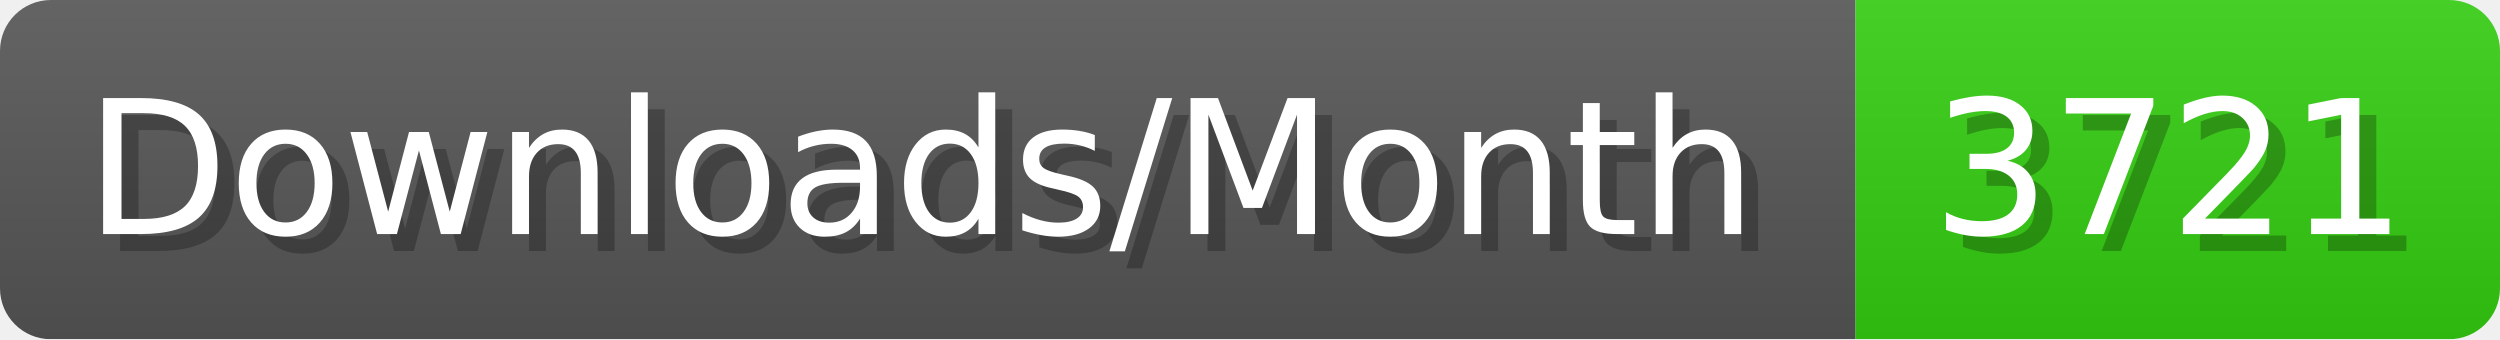
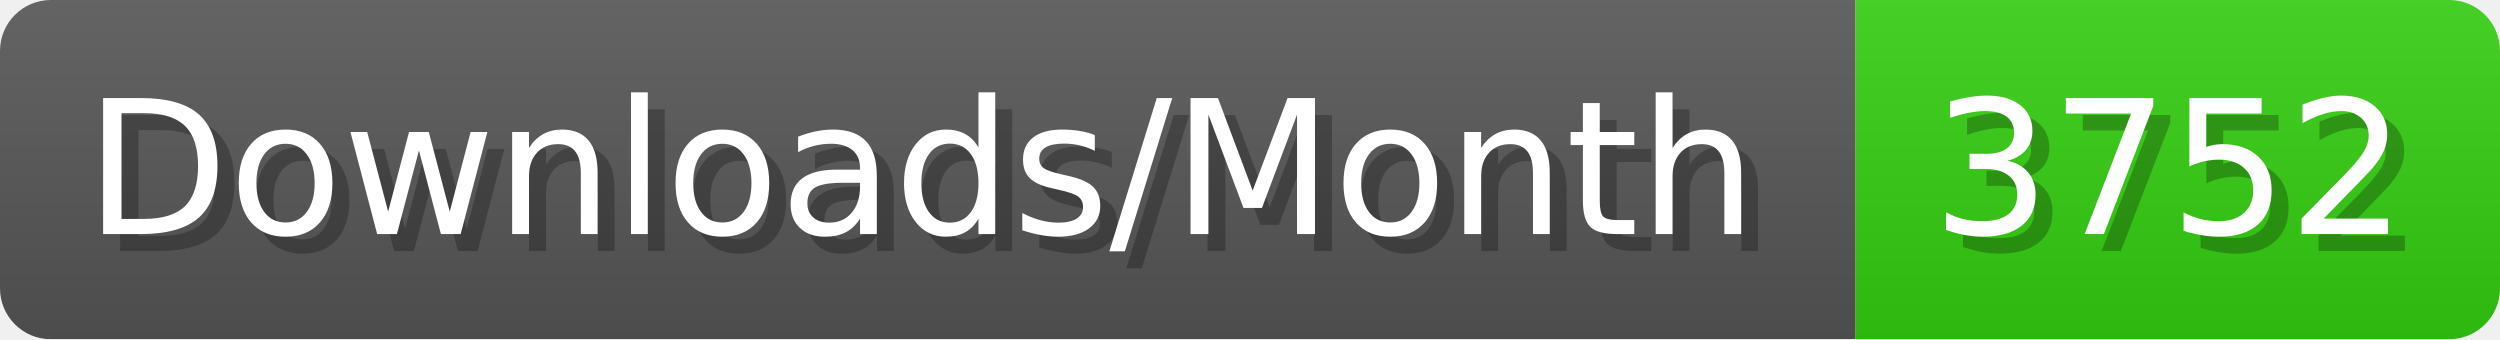
- <svg xmlns="http://www.w3.org/2000/svg" width="147.4" height="20" viewBox="0 0 1474 200" role="img" aria-label="Downloads/Month: 3721">
+ <svg xmlns="http://www.w3.org/2000/svg" width="147.4" height="20" viewBox="0 0 1474 200" role="img" aria-label="Downloads/Month: 3752">
  <linearGradient id="YlXUI" x2="0" y2="100%">
    <stop offset="0" stop-opacity=".1" stop-color="#EEE" />
    <stop offset="1" stop-opacity=".1" />
  </linearGradient>
  <mask id="JHhop">
    <rect width="1474" height="200" rx="30" fill="#FFF" />
  </mask>
  <g mask="url(#JHhop)">
    <rect width="1094" height="200" fill="#555" />
    <rect width="380" height="200" fill="#3C1" x="1094" />
    <rect width="1474" height="200" fill="url(#YlXUI)" />
  </g>
  <g aria-hidden="true" fill="#fff" text-anchor="start" font-family="Verdana,DejaVu Sans,sans-serif" font-size="110">
    <text x="60" y="148" textLength="994" fill="#000" opacity="0.25">Downloads/Month</text>
    <text x="50" y="138" textLength="994">Downloads/Month</text>
-     <text x="1149" y="148" textLength="280" fill="#000" opacity="0.25">3721</text>
-     <text x="1139" y="138" textLength="280">3721</text>
+     <text x="1149" y="148" textLength="280" fill="#000" opacity="0.25">3752</text>
+     <text x="1139" y="138" textLength="280">3752</text>
  </g>
</svg>
